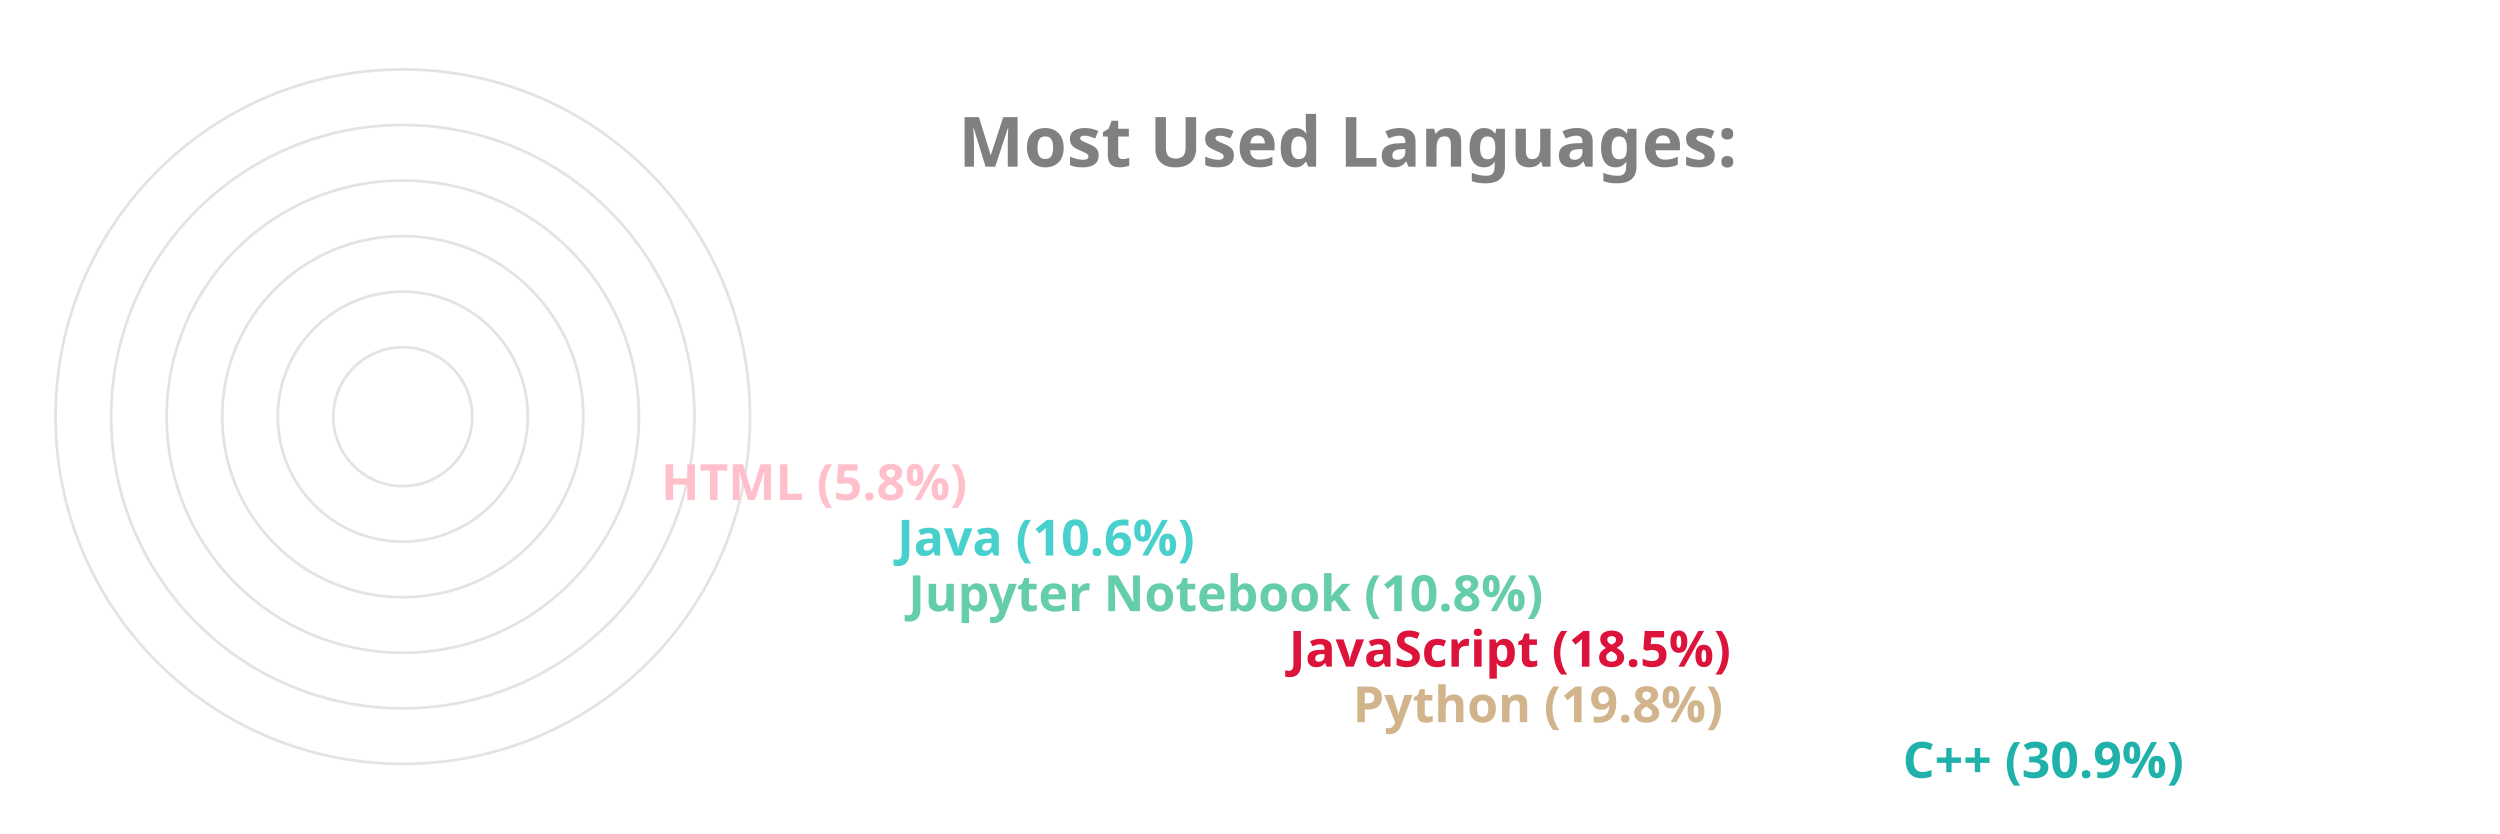
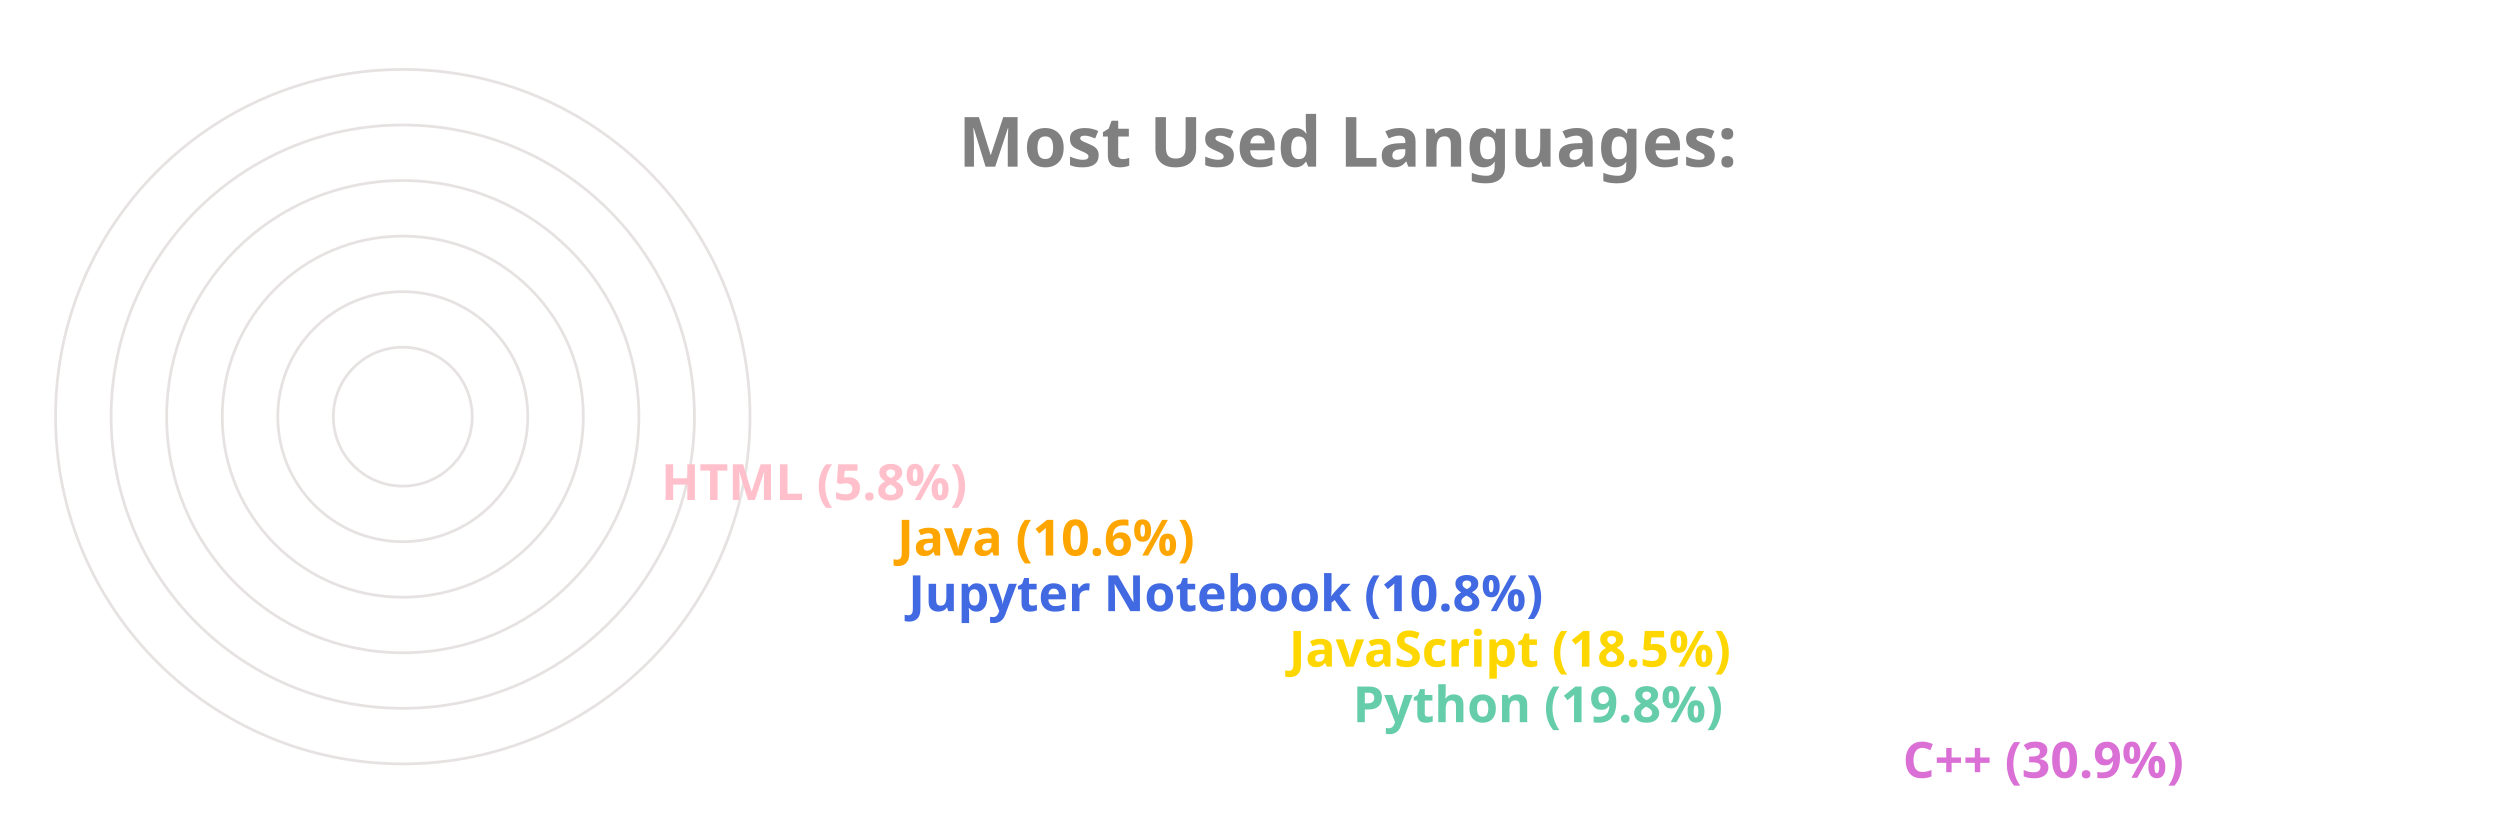
<svg xmlns="http://www.w3.org/2000/svg" viewBox="0 0 650 300" height="200px" width="600px">
  <style>
		.label {
			font: bold 25px sans-serif;
			color: #404040;
			-webkit-text-stroke: 1px white;
	  	}
		.name {
			font: bold 18px sans-serif;
			color: #404040;
	  	}

		.line {
			stroke-dasharray: 1000;
			stroke-dashoffset: 1000;
			animation: dash 3.5s ease-in-out forwards;	
			animation-iteration-count: infinite;
			animation-direction: alternate-reverse;
		}

		.path {
			stroke-dasharray: 1000;
			stroke-dashoffset: 1000;
			animation: dash 3.5s ease-in-out forwards;	
			animation-iteration-count: infinite;
			animation-direction: alternate-reverse;
		}
		  
		@keyframes dash {
			to {
				stroke-dashoffset: 0;
			}
		}

	</style>
  <g stroke="#E6E2E1" fill="none" stroke-width="1">
    <circle cx="20" cy="150" r="125" />
    <circle cx="20" cy="150" r="105" />
    <circle cx="20" cy="150" r="85" />
    <circle cx="20" cy="150" r="65" />
    <circle cx="20" cy="150" r="45" />
    <circle cx="20" cy="150" r="25" />
  </g>
  <g fill="none" stroke-width="20" class="line">
-     <line x2="550" y2="275" x1="20" y1="275" stroke="LightSeaGreen" />
-     <line x2="352" y2="255" x1="20" y1="255" stroke="Tan" />
-     <line x2="329" y2="235" x1="20" y1="235" stroke="Crimson" />
-     <line x2="192" y2="215" x1="20" y1="215" stroke="MediumAquaMarine" />
-     <line x2="188" y2="195" x1="20" y1="195" stroke="MediumTurquoise" />
+     <line x2="550" y2="275" x1="20" y1="275" stroke="Orchid" />
+     <line x2="352" y2="255" x1="20" y1="255" stroke="MediumAquaMarine" />
+     <line x2="329" y2="235" x1="20" y1="235" stroke="Gold" />
+     <line x2="192" y2="215" x1="20" y1="215" stroke="RoyalBlue" />
+     <line x2="188" y2="195" x1="20" y1="195" stroke="Orange" />
    <line x2="103" y2="175" x1="20" y1="175" stroke="Pink" />
  </g>
  <g fill="none" stroke-width="20" stroke-linecap="round" class="path">
-     <path d="M 20 275 A 125 125 45 0 1 -87 85" stroke="LightSeaGreen" />
-     <path d="M 20 255 A 105 105 45 0 1 -78 114" stroke="Tan" />
-     <path d="M 20 235 A 85 85 45 0 1 -60 122" stroke="Crimson" />
-     <path d="M 20 215 A 65 65 45 0 1 -43 137" stroke="MediumAquaMarine" />
-     <path d="M 20 195 A 45 45 45 0 1 -24 141" stroke="MediumTurquoise" />
+     <path d="M 20 275 A 125 125 45 0 1 -87 85" stroke="Orchid" />
+     <path d="M 20 255 A 105 105 45 0 1 -78 114" stroke="MediumAquaMarine" />
+     <path d="M 20 235 A 85 85 45 0 1 -60 122" stroke="Gold" />
+     <path d="M 20 215 A 65 65 45 0 1 -43 137" stroke="RoyalBlue" />
+     <path d="M 20 195 A 45 45 45 0 1 -24 141" stroke="Orange" />
    <path d="M 20 175 A 25 25 45 0 1 -4 147" stroke="Pink" />
  </g>
  <g class="name">
-     <text x="560" y="280" fill="LightSeaGreen">C++ (30.9%)</text>
-     <text x="362" y="260" fill="Tan">Python (19.8%)</text>
-     <text x="339" y="240" fill="Crimson">JavaScript (18.5%)</text>
-     <text x="202" y="220" fill="MediumAquaMarine">Jupyter Notebook (10.8%)</text>
-     <text x="198" y="200" fill="MediumTurquoise">Java (10.6%)</text>
+     <text x="560" y="280" fill="Orchid">C++ (30.9%)</text>
+     <text x="362" y="260" fill="MediumAquaMarine">Python (19.8%)</text>
+     <text x="339" y="240" fill="Gold">JavaScript (18.5%)</text>
+     <text x="202" y="220" fill="RoyalBlue">Jupyter Notebook (10.8%)</text>
+     <text x="198" y="200" fill="Orange">Java (10.6%)</text>
    <text x="113" y="180" fill="Pink">HTML (5.8%)</text>
  </g>
  <g class="label">
    <text x="220" y="60" fill="grey">Most Used Languages:</text>
  </g>
</svg>
